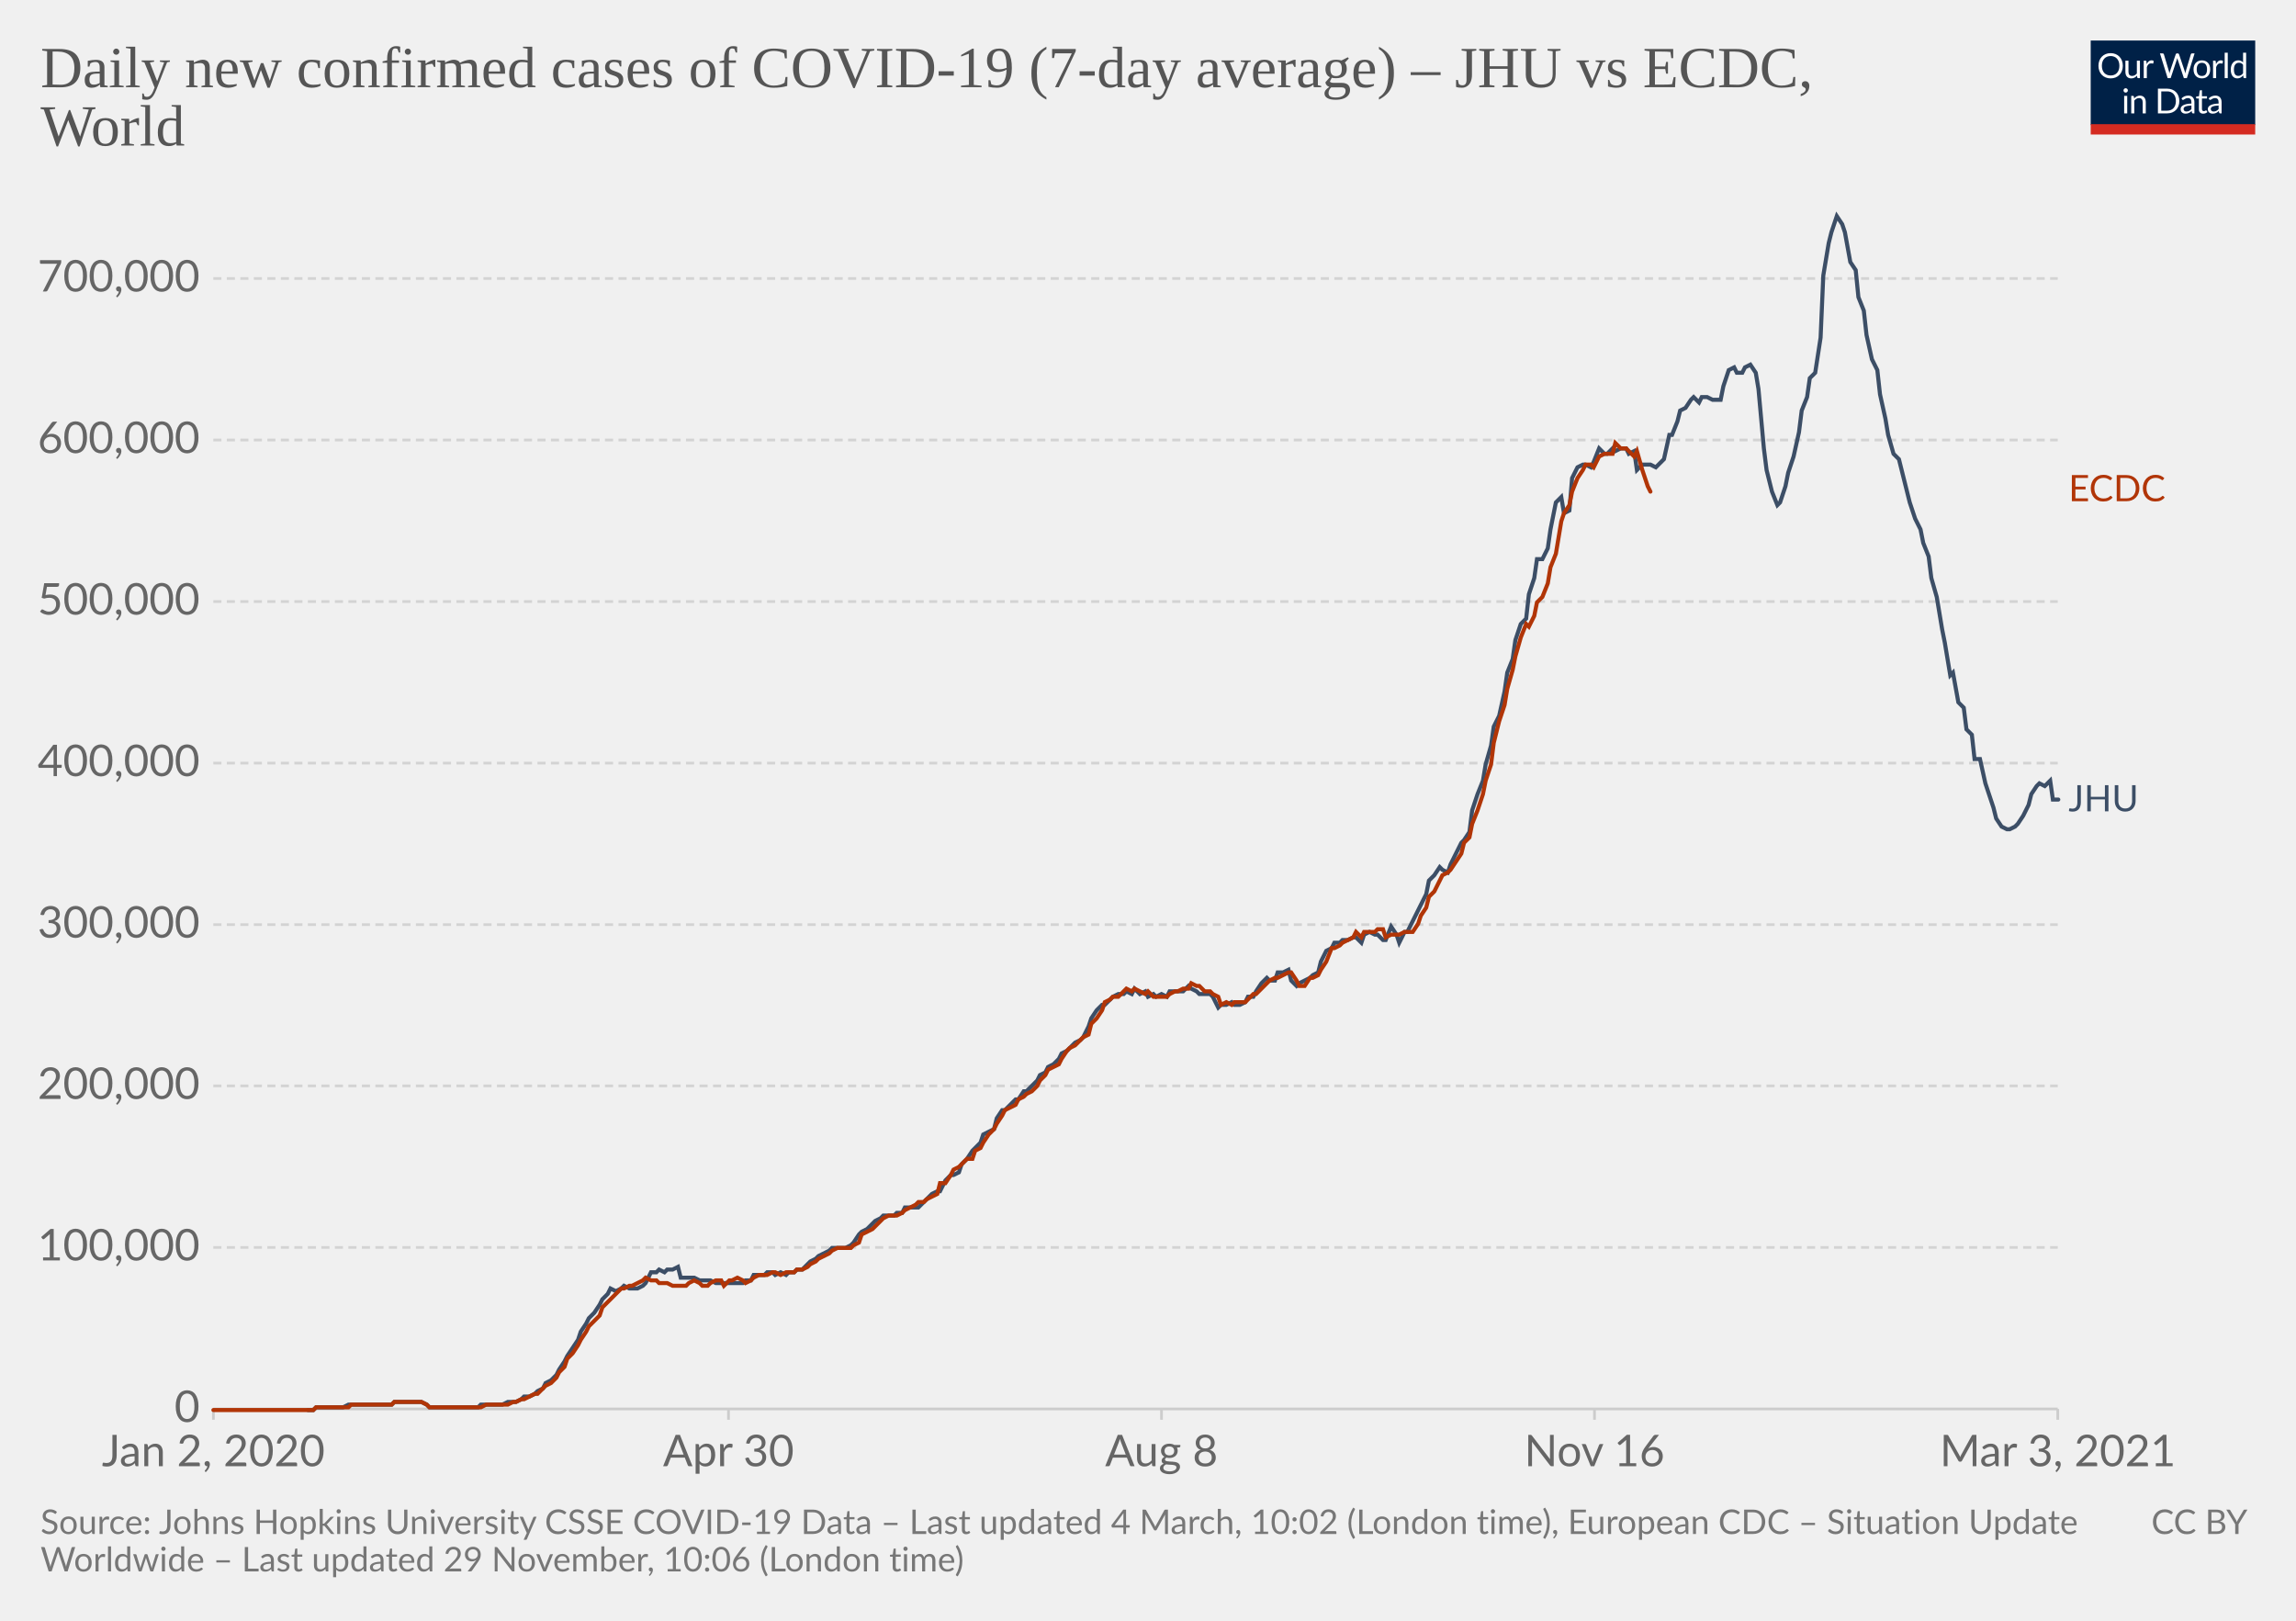
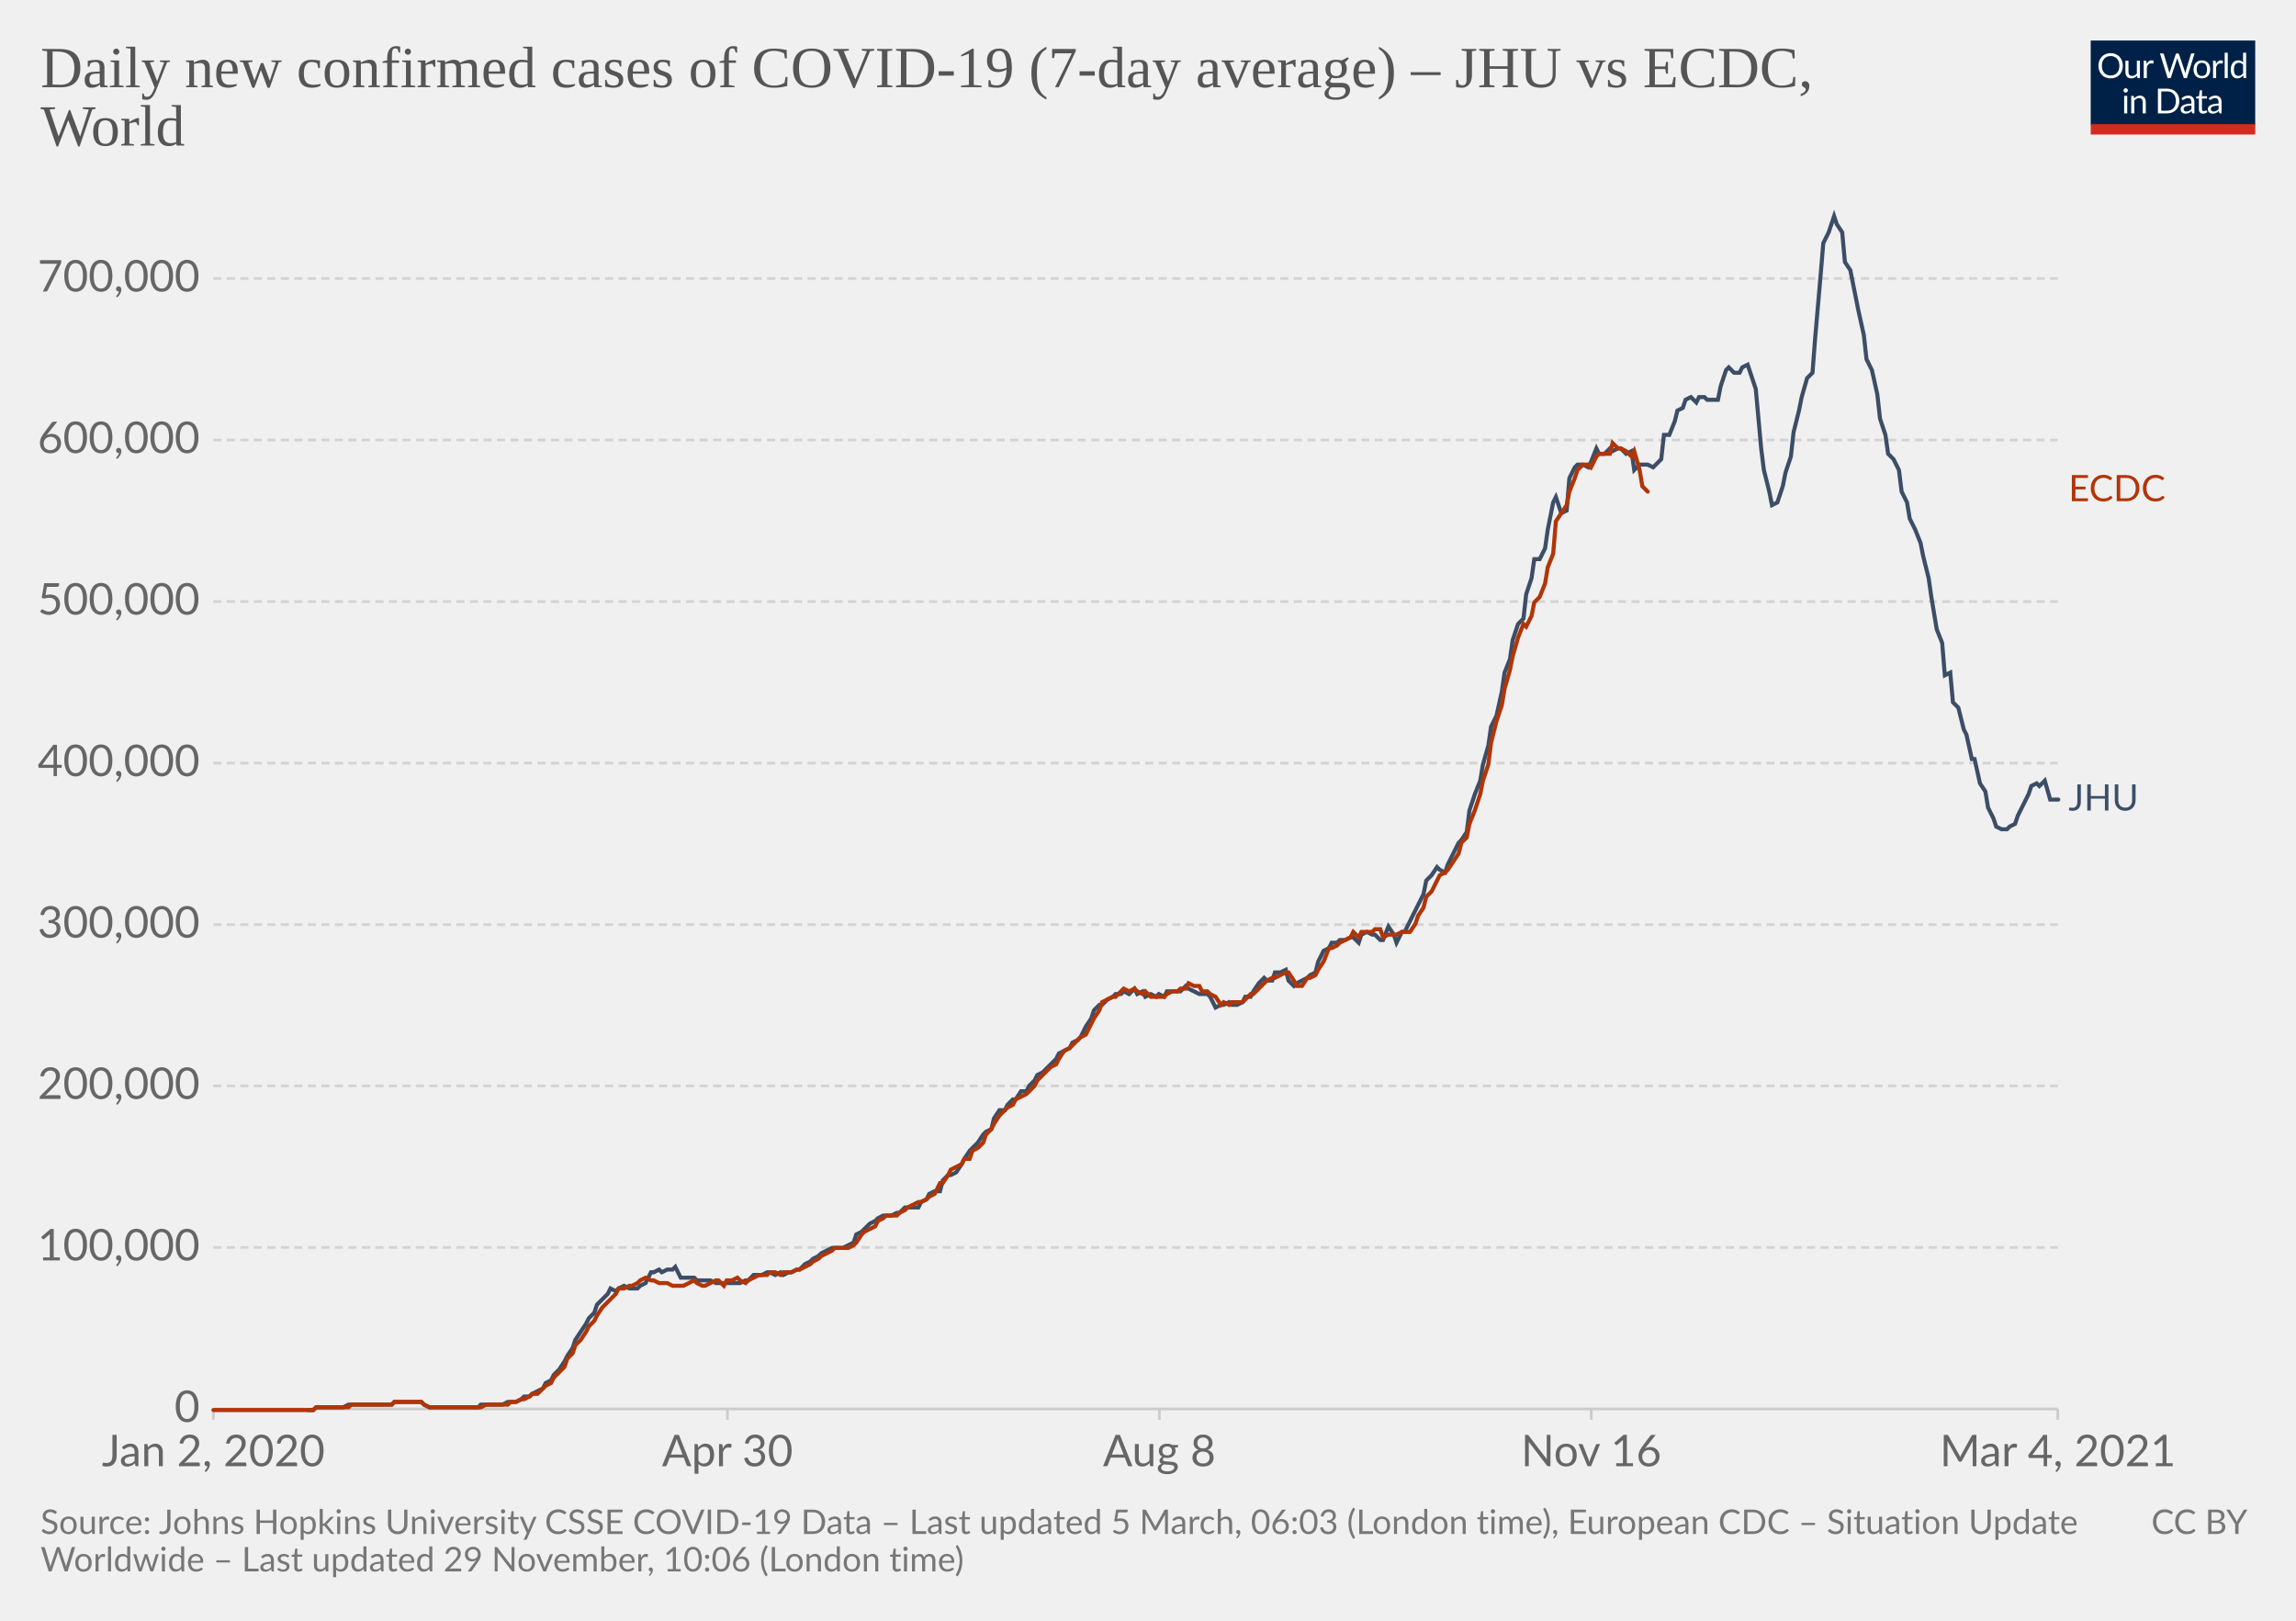
<svg xmlns="http://www.w3.org/2000/svg" version="1.1" style="background-color:#fff;-webkit-font-smoothing:antialiased" width="850" height="600" viewBox="0 0 850 600" font-family="Lato,'Helvetica Neue',Helvetica,Arial,sans-serif" font-size="18" text-rendering="optimizeLegibility">
  <g class="HeaderView">
    <g transform="matrix(.29 0 0 .29 774 15)">
      <svg width="210" height="120" viewBox="0 0 210 120" fill="none">
        <g clip-path="url(#clip0)">
          <path d="M0 0h210v107.89H0V0z" fill="#002147" />
          <path d="M40.98 32.25c0 2.36-.38 4.53-1.12 6.51a14.26 14.26 0 01-8.1 8.4c-1.9.78-4.02 1.17-6.34 1.17a16.6 16.6 0 01-6.33-1.17 14.31 14.31 0 01-8.08-8.4 18.29 18.29 0 01-1.12-6.51c0-2.36.38-4.53 1.12-6.5.75-1.97 1.8-3.67 3.17-5.1a14.32 14.32 0 014.9-3.34c1.92-.8 4.03-1.19 6.34-1.19 2.32 0 4.43.4 6.34 1.19 1.92.8 3.56 1.9 4.93 3.34a14.87 14.87 0 013.17 5.1 18.1 18.1 0 011.12 6.5zm-4.38 0c0-1.94-.26-3.68-.8-5.22a10.91 10.91 0 00-2.24-3.89 9.68 9.68 0 00-3.52-2.46 11.95 11.95 0 00-4.62-.86c-1.68 0-3.21.28-4.6.86a9.88 9.88 0 00-3.54 2.46 10.91 10.91 0 00-2.24 3.9c-.53 1.53-.8 3.27-.8 5.2 0 1.94.27 3.68.8 5.22a11.17 11.17 0 002.24 3.9 10.01 10.01 0 003.55 2.44c1.38.56 2.9.83 4.6.83s3.24-.27 4.61-.83a9.8 9.8 0 003.52-2.44 11.17 11.17 0 002.25-3.9c.53-1.54.8-3.28.8-5.21zm26.22-6.54V48H60.5c-.56 0-.9-.27-1.05-.81l-.31-2.4a12.45 12.45 0 01-3.26 2.6c-1.2.64-2.58.96-4.13.96-1.22 0-2.3-.2-3.24-.6a6.52 6.52 0 01-2.33-1.7 7.37 7.37 0 01-1.43-2.67c-.3-1.04-.46-2.2-.46-3.45V25.7h3.91v14.22c0 1.68.38 2.99 1.15 3.91.77.93 1.96 1.39 3.54 1.39 1.16 0 2.24-.27 3.23-.82a10.42 10.42 0 002.8-2.28V25.7h3.91zm8.61 4.47a9.94 9.94 0 012.6-3.56 5.64 5.64 0 013.76-1.3c.47 0 .92.05 1.34.15.44.1.83.27 1.17.49l-.3 2.92c-.09.37-.3.55-.66.55-.2 0-.5-.04-.9-.13a6.21 6.21 0 00-3.24.18 4.23 4.23 0 00-1.47.92c-.42.4-.81.9-1.17 1.5-.33.58-.64 1.26-.92 2.02V48H67.7V25.71h2.25c.42 0 .72.08.88.25.16.16.27.44.33.83l.26 3.39zm61.16-13.7L122.75 48h-3.82l-7.99-24.05a21.95 21.95 0 01-.42-1.58 38.36 38.36 0 01-.44 1.58L102.05 48h-3.83L88.4 16.47h3.54c.38 0 .7.1.95.29.26.2.43.43.5.73l6.52 21.9.28 1.28.29 1.46.3-1.46.38-1.27 7.41-21.91c.1-.25.26-.48.51-.69.27-.22.58-.33.95-.33h1.23c.38 0 .69.1.92.29a1.77 1.77 0 01.53.73l7.4 21.9a28.4 28.4 0 01.68 2.62 29.52 29.52 0 01.52-2.61l6.54-21.91a1.31 1.31 0 01.48-.7c.27-.21.58-.32.95-.32h3.32zm9.35 8.88c1.63 0 3.1.27 4.4.82a9.43 9.43 0 015.46 5.94c.5 1.4.74 2.98.74 4.73 0 1.76-.25 3.34-.74 4.75a9.43 9.43 0 01-5.46 5.92c-1.3.52-2.77.79-4.4.79-1.64 0-3.12-.27-4.44-.8a9.42 9.42 0 01-3.35-2.3c-.92-1-1.63-2.2-2.13-3.61-.49-1.41-.73-3-.73-4.75s.24-3.33.73-4.73c.5-1.43 1.2-2.64 2.13-3.63a9.4 9.4 0 013.35-2.31c1.32-.55 2.8-.82 4.44-.82zm0 19.89c2.2 0 3.84-.73 4.93-2.2 1.08-1.48 1.63-3.54 1.63-6.18 0-2.66-.55-4.72-1.63-6.2-1.09-1.49-2.73-2.23-4.93-2.23-1.12 0-2.09.2-2.93.57a5.71 5.71 0 00-2.06 1.65 7.5 7.5 0 00-1.24 2.67c-.26 1.04-.4 2.22-.4 3.54 0 2.64.55 4.7 1.64 6.18 1.1 1.47 2.76 2.2 4.99 2.2zm17.97-15.07a9.94 9.94 0 012.6-3.56 5.64 5.64 0 013.76-1.3c.47 0 .91.05 1.34.15.44.1.83.27 1.16.49l-.28 2.92c-.09.37-.31.55-.66.55-.2 0-.5-.04-.9-.13a6.2 6.2 0 00-3.24.18 4.23 4.23 0 00-1.47.92c-.43.4-.82.9-1.17 1.5a13.1 13.1 0 00-.92 2.02V48h-3.94V25.71h2.24c.43 0 .72.08.88.25.17.16.28.44.33.83l.27 3.39zm15.04-14.59V48h-3.92V15.6h3.92zm19.55 15.43a6.22 6.22 0 00-2.38-2.05 6.7 6.7 0 00-2.86-.6c-2.07 0-3.66.75-4.77 2.23-1.12 1.48-1.68 3.6-1.68 6.33 0 1.46.13 2.7.38 3.74a7.29 7.29 0 001.1 2.56 4.35 4.35 0 001.78 1.45c.7.3 1.5.46 2.4.46 1.29 0 2.41-.3 3.36-.88a9.6 9.6 0 002.67-2.49V31.02zm3.91-15.43V48h-2.33c-.56 0-.9-.27-1.06-.81l-.35-2.71a12.13 12.13 0 01-3.25 2.77 8.28 8.28 0 01-4.23 1.06 7.31 7.31 0 01-6.14-2.9c-.73-.96-1.3-2.15-1.69-3.57a18.35 18.35 0 01.07-9.48 11.29 11.29 0 011.89-3.7 8.7 8.7 0 017.06-3.34 7.96 7.96 0 016.12 2.62V15.59h3.91zM46.61 70.71V93H42.7V70.71h3.91zm.84-7c0 .39-.08.75-.24 1.09a2.81 2.81 0 01-1.52 1.47 2.67 2.67 0 01-2.16 0 2.9 2.9 0 01-1.45-1.47 2.67 2.67 0 010-2.16c.15-.35.35-.65.6-.9.25-.27.53-.47.85-.62a2.67 2.67 0 012.16 0c.35.15.65.35.9.62.27.25.47.55.62.9.16.34.24.7.24 1.08zm7.97 10.24c.49-.54 1-1.04 1.54-1.48a9.85 9.85 0 013.66-1.84 8.96 8.96 0 015.43.35c.94.4 1.72.97 2.33 1.71a7.36 7.36 0 011.43 2.67c.32 1.04.49 2.19.49 3.45V93h-3.94V78.81c0-1.69-.4-3-1.17-3.92-.76-.93-1.93-1.4-3.5-1.4a6.6 6.6 0 00-3.25.83c-1 .56-1.92 1.31-2.77 2.27V93h-3.94V70.71h2.35c.56 0 .9.28 1.04.82l.3 2.42zm57.7 3.3c0 2.36-.37 4.5-1.11 6.44a14.3 14.3 0 01-3.17 4.98 14.1 14.1 0 01-4.93 3.2c-1.9.76-4.02 1.13-6.33 1.13H85.8V61.47h11.77c2.31 0 4.42.39 6.33 1.15a13.8 13.8 0 018.1 8.18 17.75 17.75 0 011.12 6.45zm-4.37 0c0-1.94-.26-3.67-.8-5.2a10.94 10.94 0 00-2.23-3.87 9.57 9.57 0 00-3.53-2.42 12.23 12.23 0 00-4.61-.83h-7.5v24.62h7.5c1.7 0 3.24-.28 4.61-.84a9.7 9.7 0 003.53-2.4 10.94 10.94 0 002.24-3.87c.53-1.53.8-3.26.8-5.2zm19.8 5.72c-1.8.06-3.34.2-4.62.44-1.26.22-2.3.51-3.1.88-.8.36-1.37.8-1.74 1.3-.35.5-.53 1.05-.53 1.67 0 .58.1 1.1.3 1.52a3 3 0 00.76 1.05c.34.27.73.46 1.17.6a6.13 6.13 0 001.45.17 7.28 7.28 0 003.5-.81 11.95 11.95 0 002.82-2.2v-4.62zm-12.65-9.11a12.73 12.73 0 013.98-2.66c1.43-.59 3-.88 4.73-.88 1.25 0 2.36.2 3.33.61a6.81 6.81 0 013.94 4.38c.33 1.04.5 2.19.5 3.43V93h-1.74a1.8 1.8 0 01-.88-.18c-.2-.13-.36-.38-.48-.74l-.44-2.12-1.72 1.46a9.48 9.48 0 01-3.74 1.7c-.69.15-1.46.23-2.3.23-.87 0-1.69-.12-2.45-.35a5.34 5.34 0 01-3.34-2.93 6.64 6.64 0 01-.49-2.64c0-.88.25-1.72.73-2.53a6.33 6.33 0 012.35-2.17c1.09-.63 2.5-1.15 4.25-1.54 1.75-.41 3.89-.65 6.42-.7v-1.75c0-1.73-.37-3.03-1.12-3.91-.75-.9-1.84-1.34-3.28-1.34-.97 0-1.78.12-2.44.37-.64.23-1.2.5-1.7.81l-1.23.82c-.33.23-.67.35-1 .35-.27 0-.5-.07-.69-.2a2.1 2.1 0 01-.48-.53l-.7-1.25zm27.67 19.5c-1.76 0-3.12-.5-4.07-1.48-.94-.98-1.41-2.4-1.41-4.25V74h-2.68a.9.9 0 01-.6-.2c-.16-.14-.24-.36-.24-.66v-1.56l3.65-.46.9-6.89a.9.9 0 01.29-.52.88.88 0 01.62-.22H142v7.67h6.44V74H142v13.38c0 .94.22 1.63.68 2.09.45.45 1.04.68 1.76.68a3.21 3.21 0 001.85-.53l.55-.35c.16-.12.3-.18.41-.18.2 0 .4.13.55.38l1.15 1.87a7.45 7.45 0 01-2.44 1.5 8.53 8.53 0 01-2.95.52zm19.68-10.4c-1.8.07-3.34.21-4.62.45-1.26.22-2.3.51-3.1.88-.8.36-1.37.8-1.74 1.3-.35.5-.53 1.05-.53 1.67 0 .58.1 1.1.3 1.52a2.9 2.9 0 00.76 1.05c.34.27.73.46 1.17.6a6.13 6.13 0 001.45.17 7.3 7.3 0 003.5-.81 12.04 12.04 0 002.82-2.2v-4.62zm-12.65-9.1a12.72 12.72 0 013.99-2.66c1.42-.59 3-.88 4.72-.88 1.25 0 2.36.2 3.33.61a6.81 6.81 0 013.94 4.38c.33 1.04.5 2.19.5 3.43V93h-1.74a1.8 1.8 0 01-.88-.18c-.2-.13-.36-.38-.48-.74l-.44-2.12-1.72 1.46a9.48 9.48 0 01-3.74 1.7c-.69.15-1.46.23-2.3.23-.87 0-1.69-.12-2.45-.35a5.33 5.33 0 01-3.34-2.93 6.62 6.62 0 01-.49-2.64c0-.88.25-1.72.73-2.53a6.33 6.33 0 012.35-2.17c1.09-.63 2.5-1.15 4.25-1.54a31.2 31.2 0 016.42-.7v-1.75c0-1.73-.37-3.03-1.12-3.91-.75-.9-1.84-1.34-3.28-1.34-.97 0-1.78.12-2.44.37-.64.23-1.2.5-1.7.81l-1.22.82c-.34.23-.68.35-1.02.35-.26 0-.49-.07-.68-.2a1.88 1.88 0 01-.48-.53l-.7-1.25zM40.98 32.25c0 2.36-.38 4.53-1.12 6.51a14.26 14.26 0 01-8.1 8.4c-1.9.78-4.02 1.17-6.34 1.17a16.6 16.6 0 01-6.33-1.17 14.31 14.31 0 01-8.08-8.4 18.29 18.29 0 01-1.12-6.51c0-2.36.38-4.53 1.12-6.5.75-1.97 1.8-3.67 3.17-5.1a14.32 14.32 0 014.9-3.34c1.92-.8 4.03-1.19 6.34-1.19 2.32 0 4.43.4 6.34 1.19 1.92.8 3.56 1.9 4.93 3.34a14.87 14.87 0 013.17 5.1 18.1 18.1 0 011.12 6.5zm-4.38 0c0-1.94-.26-3.68-.8-5.22a10.91 10.91 0 00-2.24-3.89 9.68 9.68 0 00-3.52-2.46 11.95 11.95 0 00-4.62-.86c-1.68 0-3.21.28-4.6.86a9.88 9.88 0 00-3.54 2.46 10.91 10.91 0 00-2.24 3.9c-.53 1.53-.8 3.27-.8 5.2 0 1.94.27 3.68.8 5.22a11.17 11.17 0 002.24 3.9 10.01 10.01 0 003.55 2.44c1.38.56 2.9.83 4.6.83s3.24-.27 4.61-.83a9.8 9.8 0 003.52-2.44 11.17 11.17 0 002.25-3.9c.53-1.54.8-3.28.8-5.21zm26.22-6.54V48H60.5c-.56 0-.9-.27-1.05-.81l-.31-2.4a12.45 12.45 0 01-3.26 2.6c-1.2.64-2.58.96-4.13.96-1.22 0-2.3-.2-3.24-.6a6.52 6.52 0 01-2.33-1.7 7.37 7.37 0 01-1.43-2.67c-.3-1.04-.46-2.2-.46-3.45V25.7h3.91v14.22c0 1.68.38 2.99 1.15 3.91.77.93 1.96 1.39 3.54 1.39 1.16 0 2.24-.27 3.23-.82a10.42 10.42 0 002.8-2.28V25.7h3.91zm8.61 4.47a9.94 9.94 0 012.6-3.56 5.64 5.64 0 013.76-1.3c.47 0 .92.05 1.34.15.44.1.83.27 1.17.49l-.3 2.92c-.09.37-.3.55-.66.55-.2 0-.5-.04-.9-.13a6.21 6.21 0 00-3.24.18 4.23 4.23 0 00-1.47.92c-.42.4-.81.9-1.17 1.5-.33.58-.64 1.26-.92 2.02V48H67.7V25.71h2.25c.42 0 .72.08.88.25.16.16.27.44.33.83l.26 3.39zm61.16-13.7L122.75 48h-3.82l-7.99-24.05a21.95 21.95 0 01-.42-1.58 38.36 38.36 0 01-.44 1.58L102.05 48h-3.83L88.4 16.47h3.54c.38 0 .7.1.95.29.26.2.43.43.5.73l6.52 21.9.28 1.28.29 1.46.3-1.46.38-1.27 7.41-21.91c.1-.25.26-.48.51-.69.27-.22.58-.33.95-.33h1.23c.38 0 .69.1.92.29a1.77 1.77 0 01.53.73l7.4 21.9a28.4 28.4 0 01.68 2.62 29.52 29.52 0 01.52-2.61l6.54-21.91a1.31 1.31 0 01.48-.7c.27-.21.58-.32.95-.32h3.32zm9.35 8.88c1.63 0 3.1.27 4.4.82a9.43 9.43 0 015.46 5.94c.5 1.4.74 2.98.74 4.73 0 1.76-.25 3.34-.74 4.75a9.43 9.43 0 01-5.46 5.92c-1.3.52-2.77.79-4.4.79-1.64 0-3.12-.27-4.44-.8a9.42 9.42 0 01-3.35-2.3c-.92-1-1.63-2.2-2.13-3.61-.49-1.41-.73-3-.73-4.75s.24-3.33.73-4.73c.5-1.43 1.2-2.64 2.13-3.63a9.4 9.4 0 013.35-2.31c1.32-.55 2.8-.82 4.44-.82zm0 19.89c2.2 0 3.84-.73 4.93-2.2 1.08-1.48 1.63-3.54 1.63-6.18 0-2.66-.55-4.72-1.63-6.2-1.09-1.49-2.73-2.23-4.93-2.23-1.12 0-2.09.2-2.93.57a5.71 5.71 0 00-2.06 1.65 7.5 7.5 0 00-1.24 2.67c-.26 1.04-.4 2.22-.4 3.54 0 2.64.55 4.7 1.64 6.18 1.1 1.47 2.76 2.2 4.99 2.2zm17.97-15.07a9.94 9.94 0 012.6-3.56 5.64 5.64 0 013.76-1.3c.47 0 .91.05 1.34.15.44.1.83.27 1.16.49l-.28 2.92c-.09.37-.31.55-.66.55-.2 0-.5-.04-.9-.13a6.2 6.2 0 00-3.24.18 4.23 4.23 0 00-1.47.92c-.43.4-.82.9-1.17 1.5a13.1 13.1 0 00-.92 2.02V48h-3.94V25.71h2.24c.43 0 .72.08.88.25.17.16.28.44.33.83l.27 3.39zm15.04-14.59V48h-3.92V15.6h3.92zm19.55 15.43a6.22 6.22 0 00-2.38-2.05 6.7 6.7 0 00-2.86-.6c-2.07 0-3.66.75-4.77 2.23-1.12 1.48-1.68 3.6-1.68 6.33 0 1.46.13 2.7.38 3.74a7.29 7.29 0 001.1 2.56 4.35 4.35 0 001.78 1.45c.7.3 1.5.46 2.4.46 1.29 0 2.41-.3 3.36-.88a9.6 9.6 0 002.67-2.49V31.02zm3.91-15.43V48h-2.33c-.56 0-.9-.27-1.06-.81l-.35-2.71a12.13 12.13 0 01-3.25 2.77 8.28 8.28 0 01-4.23 1.06 7.31 7.31 0 01-6.14-2.9c-.73-.96-1.3-2.15-1.69-3.57a18.35 18.35 0 01.07-9.48 11.29 11.29 0 011.89-3.7 8.7 8.7 0 017.06-3.34 7.96 7.96 0 016.12 2.62V15.59h3.91zM46.61 70.71V93H42.7V70.71h3.91zm.84-7c0 .39-.08.75-.24 1.09a2.81 2.81 0 01-1.52 1.47 2.67 2.67 0 01-2.16 0 2.9 2.9 0 01-1.45-1.47 2.67 2.67 0 010-2.16c.15-.35.35-.65.6-.9.25-.27.53-.47.85-.62a2.67 2.67 0 012.16 0c.35.15.65.35.9.62.27.25.47.55.62.9.16.34.24.7.24 1.08zm7.97 10.24c.49-.54 1-1.04 1.54-1.48a9.85 9.85 0 013.66-1.84 8.96 8.96 0 015.43.35c.94.4 1.72.97 2.33 1.71a7.36 7.36 0 011.43 2.67c.32 1.04.49 2.19.49 3.45V93h-3.94V78.81c0-1.69-.4-3-1.17-3.92-.76-.93-1.93-1.4-3.5-1.4a6.6 6.6 0 00-3.25.83c-1 .56-1.92 1.31-2.77 2.27V93h-3.94V70.71h2.35c.56 0 .9.28 1.04.82l.3 2.42zm57.7 3.3c0 2.36-.37 4.5-1.11 6.44a14.3 14.3 0 01-3.17 4.98 14.1 14.1 0 01-4.93 3.2c-1.9.76-4.02 1.13-6.33 1.13H85.8V61.47h11.77c2.31 0 4.42.39 6.33 1.15a13.8 13.8 0 018.1 8.18 17.75 17.75 0 011.12 6.45zm-4.37 0c0-1.94-.26-3.67-.8-5.2a10.94 10.94 0 00-2.23-3.87 9.57 9.57 0 00-3.53-2.42 12.23 12.23 0 00-4.61-.83h-7.5v24.62h7.5c1.7 0 3.24-.28 4.61-.84a9.7 9.7 0 003.53-2.4 10.94 10.94 0 002.24-3.87c.53-1.53.8-3.26.8-5.2zm19.8 5.72c-1.8.06-3.34.2-4.62.44-1.26.22-2.3.51-3.1.88-.8.36-1.37.8-1.74 1.3-.35.5-.53 1.05-.53 1.67 0 .58.1 1.1.3 1.52a3 3 0 00.76 1.05c.34.27.73.46 1.17.6a6.13 6.13 0 001.45.17 7.28 7.28 0 003.5-.81 11.95 11.95 0 002.82-2.2v-4.62zm-12.65-9.11a12.73 12.73 0 013.98-2.66c1.43-.59 3-.88 4.73-.88 1.25 0 2.36.2 3.33.61a6.81 6.81 0 013.94 4.38c.33 1.04.5 2.19.5 3.43V93h-1.74a1.8 1.8 0 01-.88-.18c-.2-.13-.36-.38-.48-.74l-.44-2.12-1.72 1.46a9.48 9.48 0 01-3.74 1.7c-.69.15-1.46.23-2.3.23-.87 0-1.69-.12-2.45-.35a5.34 5.34 0 01-3.34-2.93 6.64 6.64 0 01-.49-2.64c0-.88.25-1.72.73-2.53a6.33 6.33 0 012.35-2.17c1.09-.63 2.5-1.15 4.25-1.54 1.75-.41 3.89-.65 6.42-.7v-1.75c0-1.73-.37-3.03-1.12-3.91-.75-.9-1.84-1.34-3.28-1.34-.97 0-1.78.12-2.44.37-.64.23-1.2.5-1.7.81l-1.23.82c-.33.23-.67.35-1 .35-.27 0-.5-.07-.69-.2a2.1 2.1 0 01-.48-.53l-.7-1.25zm27.67 19.5c-1.76 0-3.12-.5-4.07-1.48-.94-.98-1.41-2.4-1.41-4.25V74h-2.68a.9.9 0 01-.6-.2c-.16-.14-.24-.36-.24-.66v-1.56l3.65-.46.9-6.89a.9.9 0 01.29-.52.88.88 0 01.62-.22H142v7.67h6.44V74H142v13.38c0 .94.22 1.63.68 2.09.45.45 1.04.68 1.76.68a3.21 3.21 0 001.85-.53l.55-.35c.16-.12.3-.18.41-.18.2 0 .4.13.55.38l1.15 1.87a7.45 7.45 0 01-2.44 1.5 8.53 8.53 0 01-2.95.52zm19.68-10.4c-1.8.07-3.34.21-4.62.45-1.26.22-2.3.51-3.1.88-.8.36-1.37.8-1.74 1.3-.35.5-.53 1.05-.53 1.67 0 .58.1 1.1.3 1.52a2.9 2.9 0 00.76 1.05c.34.27.73.46 1.17.6a6.13 6.13 0 001.45.17 7.3 7.3 0 003.5-.81 12.04 12.04 0 002.82-2.2v-4.62zm-12.65-9.1a12.72 12.72 0 013.99-2.66c1.42-.59 3-.88 4.72-.88 1.25 0 2.36.2 3.33.61a6.81 6.81 0 013.94 4.38c.33 1.04.5 2.19.5 3.43V93h-1.74a1.8 1.8 0 01-.88-.18c-.2-.13-.36-.38-.48-.74l-.44-2.12-1.72 1.46a9.48 9.48 0 01-3.74 1.7c-.69.15-1.46.23-2.3.23-.87 0-1.69-.12-2.45-.35a5.33 5.33 0 01-3.34-2.93 6.62 6.62 0 01-.49-2.64c0-.88.25-1.72.73-2.53a6.33 6.33 0 012.35-2.17c1.09-.63 2.5-1.15 4.25-1.54a31.2 31.2 0 016.42-.7v-1.75c0-1.73-.37-3.03-1.12-3.91-.75-.9-1.84-1.34-3.28-1.34-.97 0-1.78.12-2.44.37-.64.23-1.2.5-1.7.81l-1.22.82c-.34.23-.68.35-1.02.35-.26 0-.49-.07-.68-.2a1.88 1.88 0 01-.48-.53l-.7-1.25zM40.98 32.25c0 2.36-.38 4.53-1.12 6.51a14.26 14.26 0 01-8.1 8.4c-1.9.78-4.02 1.17-6.34 1.17a16.6 16.6 0 01-6.33-1.17 14.31 14.31 0 01-8.08-8.4 18.29 18.29 0 01-1.12-6.51c0-2.36.38-4.53 1.12-6.5.75-1.97 1.8-3.67 3.17-5.1a14.32 14.32 0 014.9-3.34c1.92-.8 4.03-1.19 6.34-1.19 2.32 0 4.43.4 6.34 1.19 1.92.8 3.56 1.9 4.93 3.34a14.87 14.87 0 013.17 5.1 18.1 18.1 0 011.12 6.5zm-4.38 0c0-1.94-.26-3.68-.8-5.22a10.91 10.91 0 00-2.24-3.89 9.68 9.68 0 00-3.52-2.46 11.95 11.95 0 00-4.62-.86c-1.68 0-3.21.28-4.6.86a9.88 9.88 0 00-3.54 2.46 10.91 10.91 0 00-2.24 3.9c-.53 1.53-.8 3.27-.8 5.2 0 1.94.27 3.68.8 5.22a11.17 11.17 0 002.24 3.9 10.01 10.01 0 003.55 2.44c1.38.56 2.9.83 4.6.83s3.24-.27 4.61-.83a9.8 9.8 0 003.52-2.44 11.17 11.17 0 002.25-3.9c.53-1.54.8-3.28.8-5.21zm26.22-6.54V48H60.5c-.56 0-.9-.27-1.05-.81l-.31-2.4a12.45 12.45 0 01-3.26 2.6c-1.2.64-2.58.96-4.13.96-1.22 0-2.3-.2-3.24-.6a6.52 6.52 0 01-2.33-1.7 7.37 7.37 0 01-1.43-2.67c-.3-1.04-.46-2.2-.46-3.45V25.7h3.91v14.22c0 1.68.38 2.99 1.15 3.91.77.93 1.96 1.39 3.54 1.39 1.16 0 2.24-.27 3.23-.82a10.42 10.42 0 002.8-2.28V25.7h3.91zm8.61 4.47a9.94 9.94 0 012.6-3.56 5.64 5.64 0 013.76-1.3c.47 0 .92.05 1.34.15.44.1.83.27 1.17.49l-.3 2.92c-.09.37-.3.55-.66.55-.2 0-.5-.04-.9-.13a6.21 6.21 0 00-3.24.18 4.23 4.23 0 00-1.47.92c-.42.4-.81.9-1.17 1.5-.33.58-.64 1.26-.92 2.02V48H67.7V25.71h2.25c.42 0 .72.08.88.25.16.16.27.44.33.83l.26 3.39zm61.16-13.7L122.75 48h-3.82l-7.99-24.05a21.95 21.95 0 01-.42-1.58 38.36 38.36 0 01-.44 1.58L102.05 48h-3.83L88.4 16.47h3.54c.38 0 .7.1.95.29.26.2.43.43.5.73l6.52 21.9.28 1.28.29 1.46.3-1.46.38-1.27 7.41-21.91c.1-.25.26-.48.51-.69.27-.22.58-.33.95-.33h1.23c.38 0 .69.1.92.29a1.77 1.77 0 01.53.73l7.4 21.9a28.4 28.4 0 01.68 2.62 29.52 29.52 0 01.52-2.61l6.54-21.91a1.31 1.31 0 01.48-.7c.27-.21.58-.32.95-.32h3.32zm9.35 8.88c1.63 0 3.1.27 4.4.82a9.43 9.43 0 015.46 5.94c.5 1.4.74 2.98.74 4.73 0 1.76-.25 3.34-.74 4.75a9.43 9.43 0 01-5.46 5.92c-1.3.52-2.77.79-4.4.79-1.64 0-3.12-.27-4.44-.8a9.42 9.42 0 01-3.35-2.3c-.92-1-1.63-2.2-2.13-3.61-.49-1.41-.73-3-.73-4.75s.24-3.33.73-4.73c.5-1.43 1.2-2.64 2.13-3.63a9.4 9.4 0 013.35-2.31c1.32-.55 2.8-.82 4.44-.82zm0 19.89c2.2 0 3.84-.73 4.93-2.2 1.08-1.48 1.63-3.54 1.63-6.18 0-2.66-.55-4.72-1.63-6.2-1.09-1.49-2.73-2.23-4.93-2.23-1.12 0-2.09.2-2.93.57a5.71 5.71 0 00-2.06 1.65 7.5 7.5 0 00-1.24 2.67c-.26 1.04-.4 2.22-.4 3.54 0 2.64.55 4.7 1.64 6.18 1.1 1.47 2.76 2.2 4.99 2.2zm17.97-15.07a9.94 9.94 0 012.6-3.56 5.64 5.64 0 013.76-1.3c.47 0 .91.05 1.34.15.44.1.83.27 1.16.49l-.28 2.92c-.09.37-.31.55-.66.55-.2 0-.5-.04-.9-.13a6.2 6.2 0 00-3.24.18 4.23 4.23 0 00-1.47.92c-.43.4-.82.9-1.17 1.5a13.1 13.1 0 00-.92 2.02V48h-3.94V25.71h2.24c.43 0 .72.08.88.25.17.16.28.44.33.83l.27 3.39zm15.04-14.59V48h-3.92V15.6h3.92zm19.55 15.43a6.22 6.22 0 00-2.38-2.05 6.7 6.7 0 00-2.86-.6c-2.07 0-3.66.75-4.77 2.23-1.12 1.48-1.68 3.6-1.68 6.33 0 1.46.13 2.7.38 3.74a7.29 7.29 0 001.1 2.56 4.35 4.35 0 001.78 1.45c.7.3 1.5.46 2.4.46 1.29 0 2.41-.3 3.36-.88a9.6 9.6 0 002.67-2.49V31.02zm3.91-15.43V48h-2.33c-.56 0-.9-.27-1.06-.81l-.35-2.71a12.13 12.13 0 01-3.25 2.77 8.28 8.28 0 01-4.23 1.06 7.31 7.31 0 01-6.14-2.9c-.73-.96-1.3-2.15-1.69-3.57a18.35 18.35 0 01.07-9.48 11.29 11.29 0 011.89-3.7 8.7 8.7 0 017.06-3.34 7.96 7.96 0 016.12 2.62V15.59h3.91zM46.61 70.71V93H42.7V70.71h3.91zm.84-7c0 .39-.08.75-.24 1.09a2.81 2.81 0 01-1.52 1.47 2.67 2.67 0 01-2.16 0 2.9 2.9 0 01-1.45-1.47 2.67 2.67 0 010-2.16c.15-.35.35-.65.6-.9.25-.27.53-.47.85-.62a2.67 2.67 0 012.16 0c.35.15.65.35.9.62.27.25.47.55.62.9.16.34.24.7.24 1.08zm7.97 10.24c.49-.54 1-1.04 1.54-1.48a9.85 9.85 0 013.66-1.84 8.96 8.96 0 015.43.35c.94.4 1.72.97 2.33 1.71a7.36 7.36 0 011.43 2.67c.32 1.04.49 2.19.49 3.45V93h-3.94V78.81c0-1.69-.4-3-1.17-3.92-.76-.93-1.93-1.4-3.5-1.4a6.6 6.6 0 00-3.25.83c-1 .56-1.92 1.31-2.77 2.27V93h-3.94V70.71h2.35c.56 0 .9.28 1.04.82l.3 2.42zm57.7 3.3c0 2.36-.37 4.5-1.11 6.44a14.3 14.3 0 01-3.17 4.98 14.1 14.1 0 01-4.93 3.2c-1.9.76-4.02 1.13-6.33 1.13H85.8V61.47h11.77c2.31 0 4.42.39 6.33 1.15a13.8 13.8 0 018.1 8.18 17.75 17.75 0 011.12 6.45zm-4.37 0c0-1.94-.26-3.67-.8-5.2a10.94 10.94 0 00-2.23-3.87 9.57 9.57 0 00-3.53-2.42 12.23 12.23 0 00-4.61-.83h-7.5v24.62h7.5c1.7 0 3.24-.28 4.61-.84a9.7 9.7 0 003.53-2.4 10.94 10.94 0 002.24-3.87c.53-1.53.8-3.26.8-5.2zm19.8 5.72c-1.8.06-3.34.2-4.62.44-1.26.22-2.3.51-3.1.88-.8.36-1.37.8-1.74 1.3-.35.5-.53 1.05-.53 1.67 0 .58.1 1.1.3 1.52a3 3 0 00.76 1.05c.34.27.73.46 1.17.6a6.13 6.13 0 001.45.17 7.28 7.28 0 003.5-.81 11.95 11.95 0 002.82-2.2v-4.62zm-12.65-9.11a12.73 12.73 0 013.98-2.66c1.43-.59 3-.88 4.73-.88 1.25 0 2.36.2 3.33.61a6.81 6.81 0 013.94 4.38c.33 1.04.5 2.19.5 3.43V93h-1.74a1.8 1.8 0 01-.88-.18c-.2-.13-.36-.38-.48-.74l-.44-2.12-1.72 1.46a9.48 9.48 0 01-3.74 1.7c-.69.15-1.46.23-2.3.23-.87 0-1.69-.12-2.45-.35a5.34 5.34 0 01-3.34-2.93 6.64 6.64 0 01-.49-2.64c0-.88.25-1.72.73-2.53a6.33 6.33 0 012.35-2.17c1.09-.63 2.5-1.15 4.25-1.54 1.75-.41 3.89-.65 6.42-.7v-1.75c0-1.73-.37-3.03-1.12-3.91-.75-.9-1.84-1.34-3.28-1.34-.97 0-1.78.12-2.44.37-.64.23-1.2.5-1.7.81l-1.23.82c-.33.23-.67.35-1 .35-.27 0-.5-.07-.69-.2a2.1 2.1 0 01-.48-.53l-.7-1.25zm27.67 19.5c-1.76 0-3.12-.5-4.07-1.48-.94-.98-1.41-2.4-1.41-4.25V74h-2.68a.9.9 0 01-.6-.2c-.16-.14-.24-.36-.24-.66v-1.56l3.65-.46.9-6.89a.9.9 0 01.29-.52.88.88 0 01.62-.22H142v7.67h6.44V74H142v13.38c0 .94.22 1.63.68 2.09.45.45 1.04.68 1.76.68a3.21 3.21 0 001.85-.53l.55-.35c.16-.12.3-.18.41-.18.2 0 .4.13.55.38l1.15 1.87a7.45 7.45 0 01-2.44 1.5 8.53 8.53 0 01-2.95.52zm19.68-10.4c-1.8.07-3.34.21-4.62.45-1.26.22-2.3.51-3.1.88-.8.36-1.37.8-1.74 1.3-.35.5-.53 1.05-.53 1.67 0 .58.1 1.1.3 1.52a2.9 2.9 0 00.76 1.05c.34.27.73.46 1.17.6a6.13 6.13 0 001.45.17 7.3 7.3 0 003.5-.81 12.04 12.04 0 002.82-2.2v-4.62zm-12.65-9.1a12.72 12.72 0 013.99-2.66c1.42-.59 3-.88 4.72-.88 1.25 0 2.36.2 3.33.61a6.81 6.81 0 013.94 4.38c.33 1.04.5 2.19.5 3.43V93h-1.74a1.8 1.8 0 01-.88-.18c-.2-.13-.36-.38-.48-.74l-.44-2.12-1.72 1.46a9.48 9.48 0 01-3.74 1.7c-.69.15-1.46.23-2.3.23-.87 0-1.69-.12-2.45-.35a5.33 5.33 0 01-3.34-2.93 6.62 6.62 0 01-.49-2.64c0-.88.25-1.72.73-2.53a6.33 6.33 0 012.35-2.17c1.09-.63 2.5-1.15 4.25-1.54a31.2 31.2 0 016.42-.7v-1.75c0-1.73-.37-3.03-1.12-3.91-.75-.9-1.84-1.34-3.28-1.34-.97 0-1.78.12-2.44.37-.64.23-1.2.5-1.7.81l-1.22.82c-.34.23-.68.35-1.02.35-.26 0-.49-.07-.68-.2a1.88 1.88 0 01-.48-.53l-.7-1.25z" fill="#fff" />
          <path fill="#D42B21" d="M0 106.79h210V120H0z" />
        </g>
        <defs>
          <clipPath id="clip0">
            <path fill="#fff" d="M0 0h210v120H0z" />
          </clipPath>
        </defs>
      </svg>
    </g>
    <a href="https://ourworldindata.org/grapher/daily-covid-cases-jhu-ecdc?tab=chart&amp;stackMode=absolute&amp;region=World" target="_blank" rel="noopener" font-family="&quot;Playfair Display&quot;,Georgia,&quot;Times New Roman&quot;,serif">
      <text font-size="21.6" x="15" y="32.3" fill="#555">
        <tspan x="15" y="32.28">Daily new confirmed cases of COVID-19 (7-day average) – JHU vs ECDC,</tspan>
        <tspan x="15" y="53.88">World</tspan>
      </text>
    </a>
  </g>
  <g class="LineChart">
    <defs>
      <clipPath id="a">
        <path d="M68.97 0h830v925.6h-830z" />
      </clipPath>
    </defs>
    <g class="DualAxisView">
      <g class="HorizontalAxis">
-         <path stroke="#ccc" d="M79 521.6v4M269.7 521.6v4M430 521.6v4M590.3 521.6v4M761.8 521.6v4" />
+         <path stroke="#ccc" d="M79 521.6v4M269.3 521.6v4M429.2 521.6v4M589.1 521.6v4M761.8 521.6v4" />
        <text x="79" y="542.8" fill="#666" text-anchor="middle" font-size="16.2">Jan 2, 2020</text>
-         <text x="269.7" y="542.8" fill="#666" text-anchor="middle" font-size="16.2">Apr 30</text>
-         <text x="430" y="542.8" fill="#666" text-anchor="middle" font-size="16.2">Aug 8</text>
-         <text x="590.3" y="542.8" fill="#666" text-anchor="middle" font-size="16.2">Nov 16</text>
-         <text x="761.8" y="542.8" fill="#666" text-anchor="middle" font-size="16.2">Mar 3, 2021</text>
+         <text x="269.3" y="542.8" fill="#666" text-anchor="middle" font-size="16.2">Apr 30</text>
+         <text x="429.2" y="542.8" fill="#666" text-anchor="middle" font-size="16.2">Aug 8</text>
+         <text x="589.1" y="542.8" fill="#666" text-anchor="middle" font-size="16.2">Nov 16</text>
+         <text x="761.8" y="542.8" fill="#666" text-anchor="middle" font-size="16.2">Mar 4, 2021</text>
      </g>
      <g class="VerticalAxis" fill="#666" dominant-baseline="middle" text-anchor="end" font-size="16.2">
        <text x="73.97" y="521.6">0</text>
        <text x="73.97" y="461.8">100,000</text>
        <text x="73.97" y="402">200,000</text>
        <text x="73.97" y="342.3">300,000</text>
        <text x="73.97" y="282.5">400,000</text>
        <text x="73.97" y="222.7">500,000</text>
        <text x="73.97" y="162.9">600,000</text>
        <text x="73.97" y="103.1">700,000</text>
      </g>
      <g class="AxisGridLines horizontalLines">
        <path stroke="#ccc" d="M78.97 521.6h682.82" />
        <path stroke="#d3d3d3" stroke-dasharray="3,2" d="M78.97 461.8h682.82M78.97 402h682.82M78.97 342.3h682.82M78.97 282.5h682.82M78.97 222.7h682.82M78.97 162.9h682.82M78.97 103.1h682.82" />
      </g>
    </g>
    <g clip-path="url(#a)">
      <g class="LineLabels" cursor="default">
        <g class="legendMark">
          <text font-size="13.5" x="765.8" y="185.6" fill="#B13507">
            <tspan x="765.79" y="185.55">ECDC</tspan>
          </text>
        </g>
        <g class="legendMark">
-           <text font-size="13.5" x="765.8" y="300.4" fill="#3C4E66">
-             <tspan x="765.79" y="300.35">JHU</tspan>
+           <text font-size="13.5" x="765.8" y="300.1" fill="#3C4E66">
+             <tspan x="765.79" y="300.05">JHU</tspan>
          </text>
        </g>
      </g>
      <g class="Lines">
        <g class="key-World_0">
-           <path stroke="#3C4E66" stroke-linecap="round" d="M114 522h2l1-1h10l2-1h16l1-1h10l2 1 1 1h18l1-1h8l2-1h3l2-1 1-1h2l2-1 1-1 2-1 1-2 2-1 2-2 1-2 2-3 1-2 2-3 2-3 1-3 2-3 1-2 2-2 2-3 1-2 2-2 1-2 2 1 2-1 1-1 2 1h3l2-1 1-1 2-4h2l1-1 2 1 1-1h2l2-1 1 4h5l2 1h4l2 1h10l1-1h2l1-2h4l1-1h2l1 1 2-1 2 1 1-1h2l1-1h2l2-2 1-1 2-1 1-1 2-1 2-1 1-1h5l2-1 1-1 2-3 1-1 2-1 2-2 1-1 2-1 1-1h4l1-1h2l1-2h5l2-2 1-1 2-2 2-1h1l2-4 2-2h1l2-1 1-3 2-2 2-3 1-1 2-2 1-3 2-1 2-1 1-4 2-3h1l2-2 2-2h1l2-3h1l2-2 2-2 1-2 2-1 1-2 2-1 2-2 1-2 2-1 1-1 2-2 2-1 1-1 2-4 1-3 2-3 2-2h1l2-2 1-1 2-1h2l1-1 2 1 1-2 2 2 2-1 1 2 2-1 1 1 2-1 2 1 1-2h5l2-2 1 1 2 1 1 1h4l1 1 2 4 1-1h2l2-1 1 1h2l2-1 1-2h2l1-2 2-3 2-2 1 1h2l1-3h2l2-1 1 4 2 2 1-1 2-1 2-1 1-1 2-1 1-4 2-4 2-1 1-2h2l1-1h2l2-1h1l2 2 1-3 2-1 2 1h1l2 2h1l2-5 2 3 1 3 2-4h1l2-4 2-4 1-2 2-4 1-5 2-2 2-3 1 1 2 1 1-3 2-4 2-4 1-1 2-3 1-8 2-6 2-5 1-6 2-7 1-7 2-4 2-9 1-7 2-5 1-7 2-6 2-2 1-9 2-6 1-7h2l2-4 1-7 2-10 2-2 1 6 2-1 1-12 2-4 2-1h1l2 1 1-2 2-5 2 2h1l2-2 1 1 2-1h2l1 2 2-1 1 7 2-2h3l2 1 1-1 2-2 2-9h1l2-5 1-4 2-1 2-3 1-1 2 2 1-2h2l2 1h3l1-5 2-6 2-1 1 2h2l1-2 2-1 2 3 1 6 2 22 1 8 2 8 2 5 1-1 2-6 1-5 2-6 2-9 1-8 2-5 1-7 2-2 2-13 1-23 2-12 1-4 2-6 2 3 1 3 2 11 2 3 1 10 2 5 1 9 2 9 2 4 1 9 2 9 1 6 2 7 2 2 1 4 2 8 1 4 2 6 2 4 1 5 2 5 1 8 2 7 2 12 1 5 2 12 1-1 2 11 2 2 1 8 2 2 1 9h2l2 9 1 3 2 6 1 4 2 3 2 1h1l2-1 1-1 2-3 2-4 1-4 2-3 1-1 2 1 2-2 1 7h2" fill="none" stroke-width="1.5" />
+           <path stroke="#3C4E66" stroke-linecap="round" d="M114 522h2l1-1h10l2-1h16l1-1h10l1 1 2 1h18l1-1h8l2-1h3l2-1 1-1h2l1-1 2-1 2-1 1-2 2-1 1-2 2-2 2-3 1-2 2-3 1-3 2-3 2-3 1-2 2-2 1-3 2-2 2-2 1-2 2 1 1-1 2-1 2 1h3l1-1 2-1 2-4h1l2-1 1 1 2-1h2l1-1 2 4h5l1 1h5l2 1h9l2-1h1l2-2h3l2-1h1l2 1 2-1 1 1 2-1h1l2-1h1l2-2 2-1 1-1 2-1 1-1 2-1 2-1h4l2-1 2-1 1-3 2-1 1-1 2-2 2-1 1-1 2-1h3l2-1h1l2-2h5l1-2 2-1 1-2 2-1h2l1-4 2-2h1l2-1 2-3 1-2 2-3 1-1 2-2 2-3 1-1 2-1 1-4 2-3h2l1-2 2-2h1l2-3h2l1-2 2-2 1-2 2-1 2-2 1-1 2-2 1-2 2-1 2-1 1-2 2-1 1-1 2-4 2-3 1-3 2-2h1l2-2 2-1 1-1h2l1-1 2 1 2-2 1 2 2-1 1 2 2-1 2 1 1-1 2 1 1-2h5l2-2 1 1 2 1 2 1h3l1 1 2 4 2-1h1l2-1 1 1h2l2-1 1-2h2l1-2 2-3 2-2 1 1h2l1-3h2l2-1 1 4 2 2 1-1 2-1 2-1 1-1 2-1 1-4 2-4 2-1 1-2h2l1-1h2l2-1h1l2 2 1-3 2-1 2 1h1l2 2h1l2-5 2 3 1 3 2-4h1l2-4 2-4 1-2 2-4 1-5 2-2 2-3 1 1 2 1 1-3 2-4 2-4 1-1 2-3 1-8 2-6 2-5 1-6 2-7 1-7 2-4 2-9 1-7 2-5 1-7 2-6 2-2 1-9 2-6 1-7h2l2-4 1-7 2-10 1-2 2 6 2-1 1-12 2-4 1-1h2l2 1 1-2 2-5 1 2h2l2-2 1 1 2-1h1l2 2 2-1 1 7 2-2h3l2 1 1-1 2-2 1-9h2l2-5 1-4 2-1 1-3 2-1 2 2 1-2h2l1 1h4l1-5 2-6 1-1 2 2h2l1-2 2-1 1 3 2 6 2 22 1 8 2 8 1 5 2-1 2-6 1-5 2-6 1-9 2-8 1-5 2-7 2-2 1-13 2-23 1-12 2-4 2-6 1 3 2 3 1 11 2 3 2 10 1 5 2 9 1 9 2 4 2 9 1 9 2 6 1 7 2 2 2 4 1 8 2 4 1 6 2 4 2 5 1 5 2 8 1 7 2 12 2 5 1 12 2-1 1 11 2 2 2 8 1 2 2 9h1l2 9 2 3 1 6 2 4 1 3 2 1h2l1-1 2-1 1-3 2-4 2-4 1-3 2-1 1 1 2-2 2 7h3" fill="none" stroke-width="1.5" />
        </g>
        <g class="key-World_1">
-           <path stroke="#B13507" stroke-linecap="round" d="M79 522h37l1-1h12l1-1h15l1-1h10l2 1 1 1h19l2-1h8l2-1h1l2-1h1l2-1 2-1h1l2-2 1-1 2-1 2-2 1-2 2-2 1-3 2-2 2-3 1-2 2-3 1-2 2-2 2-2 1-3 2-2 1-1 2-2 2-2h1l2-1h1l2-1 2-1 1-1 2 1h2l1 1h3l2 1h5l1-1 2-1 2 1 1 1h2l1-1 2-1h2l1 2 2-2h1l2-1 2 1 1 1 2-1 1-1 2-1h3l2-1h1l2 1 2-1h3l1-1h2l2-1 1-1 2-1 1-1 2-1 2-1 1-1 2-1h5l1-1 2-1 1-3 2-1 2-1 1-1 2-2 1-1 2-1h3l2-1 1-1 2-1 2-1 1-1h2l1-1 2-1 2-1 1-4h2l2-3 1-2 2-1 1-1 2-2h2l1-3 2-1 1-2 2-3 2-2 1-2 2-3 1-2 2-1 2-1 1-2 2-1 1-1 2-1 2-2 1-2 2-2 1-2 2-1 2-1 1-2 2-3 1-1 2-1 2-2 1-1 2-1 1-4 2-2 2-3 1-3 2-1 1-1h2l2-2 1-1 2 1 1-1 2 1 2 1 1-1 2 2h5l1-1 2-1h1l2-1h2l1-2 2 1h1l2 2h2l1 1 2 1 1 3 2-1 2 1 1-1h4l1-1 2-2h1l2-2 2-2 1-1 2-1h1l2-1 2-1h1l2 3 1 2h2l2-3h1l2-1 1-2 2-3 2-5h1l2-1 1-1 2-1 2-1 1-2 2 2 1-2h4l1-1h2l1 3 2-1h3l2-1h3l2-3 1-3 2-3 1-4 2-2 2-4 1-2 2-1 1-1 2-3 2-3 1-4 2-2 1-5 2-5 2-6 1-5 2-6 1-8 2-8 2-6 1-6 2-7 1-5 2-7 2-5 1 1 2-4 1-5 2-2 2-5 1-6 2-5 2-12 1-3 2-3 1-5 2-5 2-3 1-2h2l1 1 2-4 2-1h3l1-4 2 2h2l1 1 2 2 1-2 2 7 2 6 1 2" fill="none" stroke-width="1.5" />
+           <path stroke="#B13507" stroke-linecap="round" d="M79 522h37l1-1h12l1-1h15l1-1h10l1 1 2 1h19l2-1h8l1-1h2l2-1h1l2-1 1-1h2l2-2 1-1 2-1 1-2 2-2 2-2 1-3 2-2 1-3 2-2 2-3 1-2 2-2 1-2 2-3 2-2 1-1 2-2 1-2h2l2-1h1l2-1 1-1 2-1 2 1h1l2 1h3l2 1h4l2-1 2-1 1 1 2 1h1l2-1 2-1h1l2 2 1-2h2l2-1 1 1 2 1 1-1 2-1 2-1h3l1-1h2l2 1 1-1h3l2-1h1l2-1 2-1 1-1 2-1 1-1 2-1 2-1 1-1h5l2-1 1-1 2-3 1-1 2-1 2-1 1-2 2-1 1-1h4l1-1 2-1 1-1 2-1 2-1h1l2-1 1-1 2-1 2-4h1l2-3 1-2 2-1 2-1 1-2h2l1-3 2-1 2-2 1-3 2-2 1-2 2-3 2-2 1-1 2-1 1-2 2-1 2-1 1-1 2-2 1-2 2-2 2-2 1-1 2-1 1-2 2-3 2-1 1-1 2-2 1-1 2-1 2-4 1-2 2-3 1-3 2-1 2-1h1l2-2 1-1 2 1 2-1 1 1 2 1 1-1 2 2h5l1-1 2-1h2l1-1h2l1-2 2 1h2l1 2h2l1 1 2 1 2 3 1-1 2 1 1-1h4l1-1 2-2h1l2-2 2-2 1-1 2-1h1l2-1 2-1h1l2 3 1 2h2l2-3h1l2-1 1-2 2-3 2-5h1l2-1 1-1 2-1 2-1 1-2 2 2 1-2h4l1-1h2l1 3 2-1h3l2-1h3l2-3 1-3 2-3 1-4 2-2 2-4 1-2 2-1 1-1 2-3 2-3 1-4 2-2 1-5 2-5 2-6 1-5 2-6 1-8 2-8 2-6 1-6 2-7 1-5 2-7 2-5 1 1 2-4 1-5 2-2 2-5 1-6 2-5 1-12 2-3 2-3 1-5 2-5 1-3 2-2h2l1 1 2-4 1-1h4l1-4 2 2h1l2 1 2 2 1-2 2 7 1 6 2 2" fill="none" stroke-width="1.5" />
        </g>
      </g>
    </g>
  </g>
  <g class="SourcesFooter" fill="#777">
    <g class="clickable" fill="#777">
      <text font-size="12.6" x="15" y="567.9">
-         <tspan x="15" y="567.88">Source: Johns Hopkins University CSSE COVID-19 Data – Last updated 4 March, 10:02 (London time), European CDC – Situation Update</tspan>
+         <tspan x="15" y="567.88">Source: Johns Hopkins University CSSE COVID-19 Data – Last updated 5 March, 06:03 (London time), European CDC – Situation Update</tspan>
        <tspan x="15" y="581.74">Worldwide – Last updated 29 November, 10:06 (London time)</tspan>
      </text>
    </g>
    <text font-size="12.6" x="796.4" y="567.9">
      <tspan x="796.44" y="567.88">
        <a class="cclogo" href="http://creativecommons.org/licenses/by/4.0/deed.en_US" target="_blank" fill="#777">CC BY</a>
      </tspan>
    </text>
  </g>
</svg>
